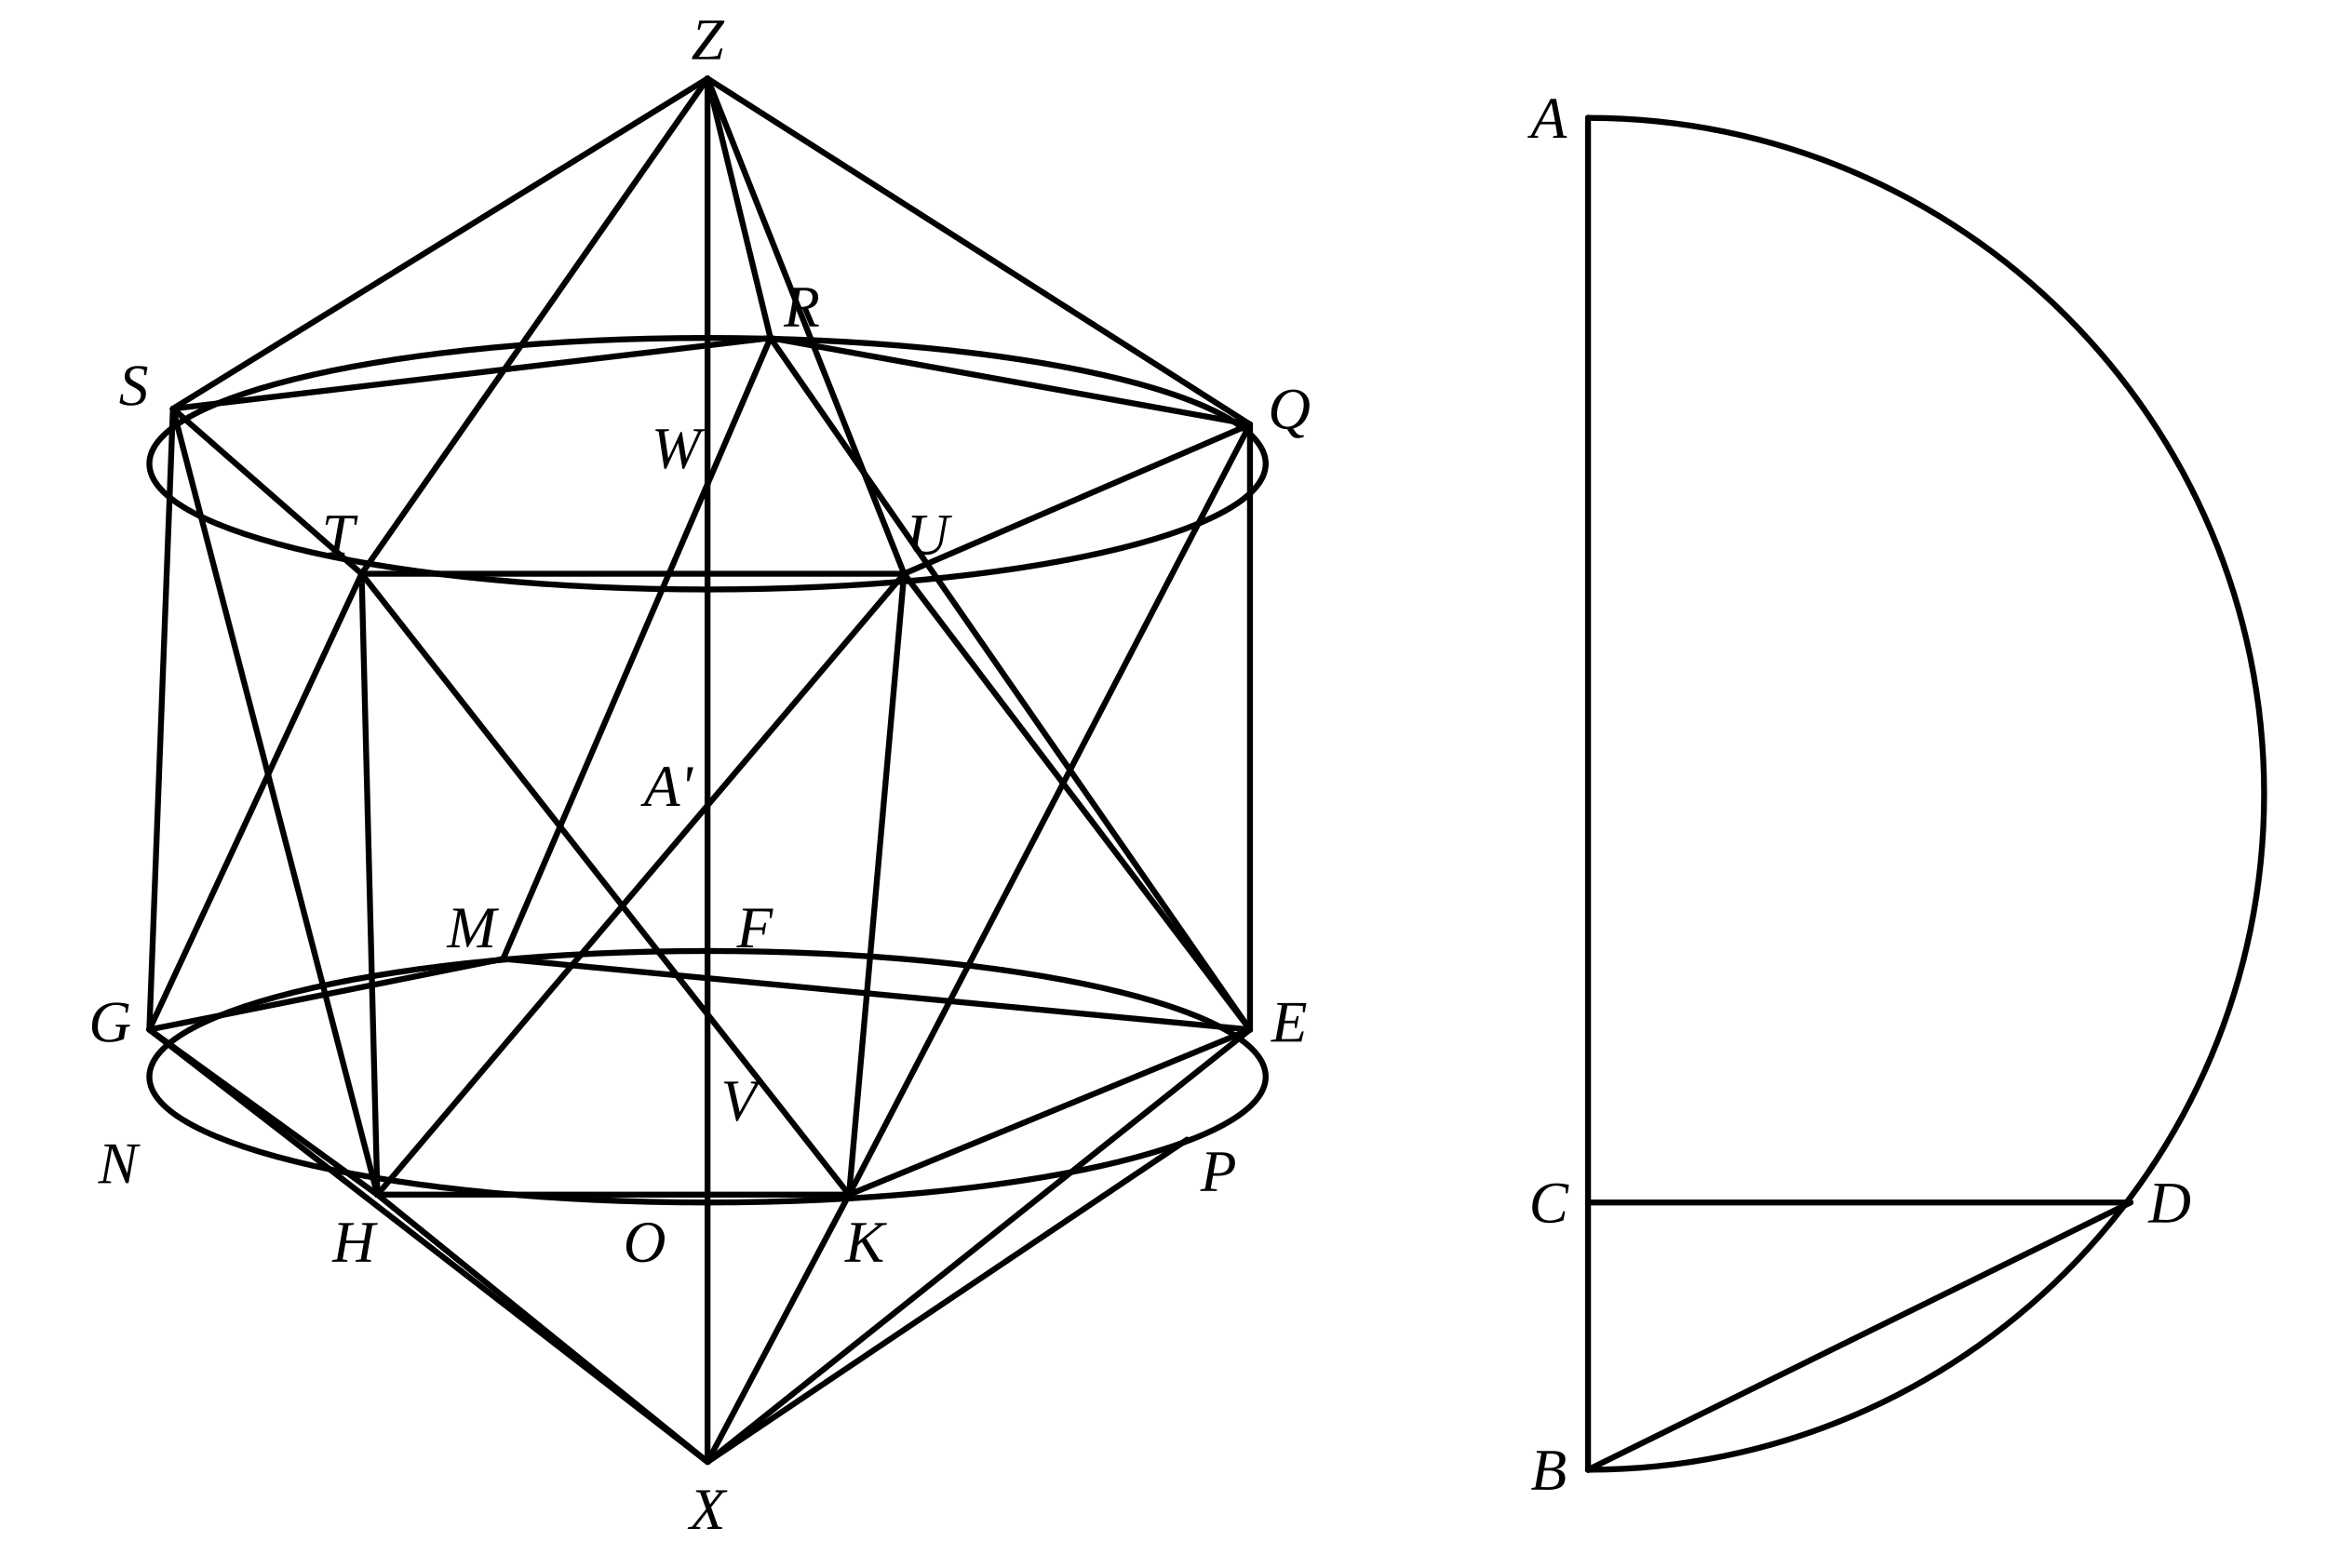
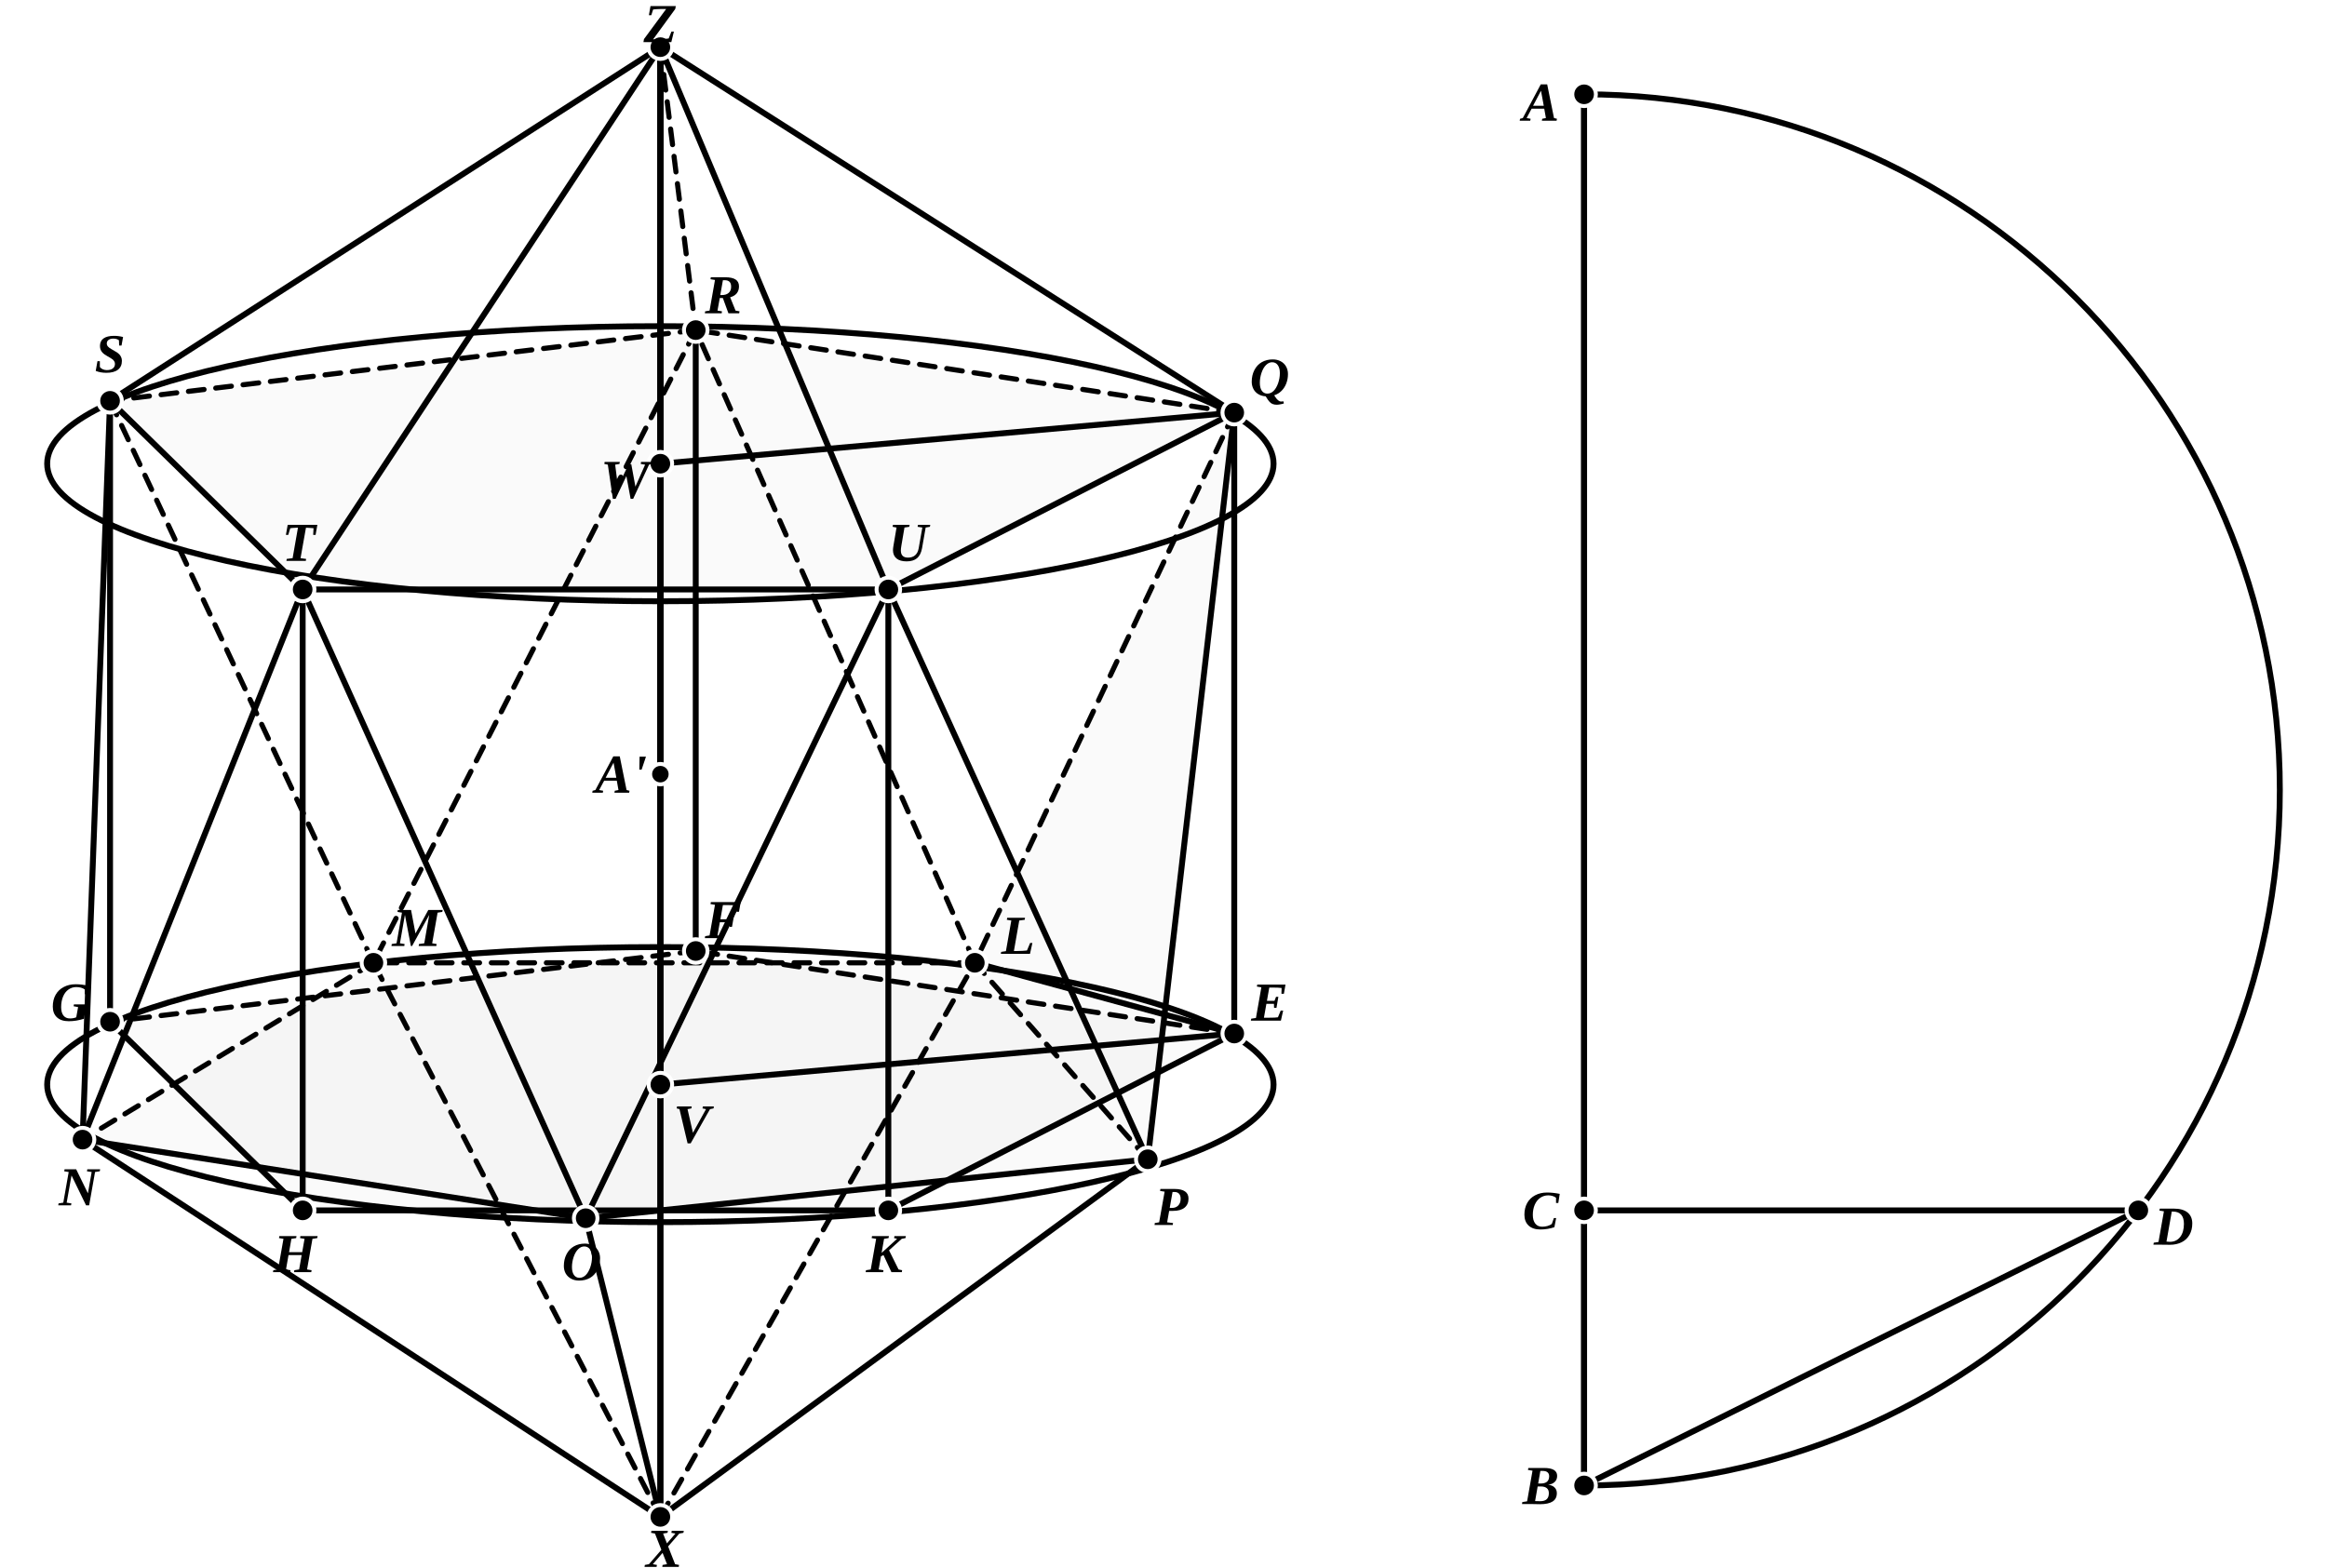
- <svg xmlns="http://www.w3.org/2000/svg" viewBox="0 0 592 399" width="100%" height="100%">
+ <svg xmlns="http://www.w3.org/2000/svg" viewBox="0 0 592 399" width="592" height="399" class="euclid-graphic" data-graphic-id="0491.g1" data-folio="0491" data-graphic="g1" data-proposition="XIII.16.Heath">
  <style>
-     .bg { fill: #ffffff; }
-     .line { stroke: #000000; stroke-width: 1.5; stroke-linecap: round; stroke-linejoin: round; fill: none; }
-     .dashed { stroke: #000000; stroke-width: 1.3; stroke-dasharray: 4,3; stroke-linecap: round; stroke-linejoin: round; fill: none; }
-     .geom:hover { stroke: #0284c7; stroke-width: 2.5; cursor: pointer; }
-     .label { font-family: "Times New Roman", Times, serif; font-size: 15px; font-style: italic; fill: #000000; text-anchor: middle; dominant-baseline: central; user-select: none; }
-     .label:hover { fill: #0284c7; font-weight: bold; cursor: pointer; }
+     .euclid-graphic {
+       font-family: 'Times New Roman', 'Georgia', serif;
+       font-style: italic;
+       background-color: #ffffff;
+     }
+     .geom-line, .geom-circle {
+       stroke: #000000;
+       stroke-width: 1.5;
+       stroke-linecap: round;
+       stroke-linejoin: round;
+       fill: none;
+       transition: stroke 0.15s, stroke-width 0.15s;
+     }
+     .geom-dashed {
+       stroke: #000000;
+       stroke-width: 1.3;
+       stroke-dasharray: 4,3;
+       stroke-linecap: round;
+       stroke-linejoin: round;
+       fill: none;
+       transition: stroke 0.15s, stroke-width 0.15s;
+     }
+     .geom-polygon {
+       fill: #000000;
+       fill-opacity: 0.02;
+       stroke: none;
+       transition: fill-opacity 0.15s;
+     }
+     .wedge, .angle {
+       fill: #ef4444;
+       fill-opacity: 0.24;
+       stroke: #ef4444;
+       stroke-width: 2;
+       stroke-linejoin: round;
+       transition: opacity 0.12s ease;
+     }
+     .geom-point {
+       fill: #000000;
+       stroke: #ffffff;
+       stroke-width: 1;
+     }
+     .geom-label {
+       font-size: 14px;
+       font-weight: bold;
+       fill: #000000;
+       text-anchor: middle;
+       dominant-baseline: central;
+       user-select: none;
+     }
+     .geom-overlay {
+       opacity: 0;
+       pointer-events: none;
+       transition: opacity 0.12s ease;
+     }
+     [data-ref]:hover, .highlight, .geom-highlight-active {
+       opacity: 1 !important;
+       stroke: #ef4444 !important;
+       stroke-width: 3.5 !important;
+       cursor: pointer;
+     }
+     text[data-ref]:hover, text.highlight, text.geom-highlight-active {
+       fill: #ef4444 !important;
+       stroke: none !important;
+     }
+     .geom-polygon:hover, .geom-polygon.highlight, polygon.geom-highlight-active,
+     path.wedge.geom-highlight-active, path.angle.geom-highlight-active {
+       opacity: 1 !important;
+       fill-opacity: 0.24 !important;
+       fill: #ef4444 !important;
+       stroke: #ef4444 !important;
+       stroke-width: 2.5 !important;
+     }
+     .geom-point:hover, .geom-point.highlight, circle.geom-point.geom-highlight-active {
+       r: 5.0 !important;
+       fill: #ef4444 !important;
+       stroke: #ffffff !important;
+       stroke-width: 1.5 !important;
+     }
  </style>
-   <rect class="bg" width="592" height="399" />
-   <ellipse class="line geom" cx="180" cy="118" rx="142" ry="32" />
-   <ellipse class="line geom" cx="180" cy="274" rx="142" ry="32" />
-   <line class="line geom" x1="180" y1="20" x2="180" y2="372" />
-   <polygon class="line geom" points="44,104 196,86 318,108 230,146 92,146" />
-   <polygon class="line geom" points="38,262 128,244 318,262 216,304 96,304" />
-   <line class="line geom" x1="180" y1="20" x2="44" y2="104" />
-   <line class="line geom" x1="180" y1="20" x2="196" y2="86" />
-   <line class="line geom" x1="180" y1="20" x2="318" y2="108" />
-   <line class="line geom" x1="180" y1="20" x2="230" y2="146" />
-   <line class="line geom" x1="180" y1="20" x2="92" y2="146" />
-   <line class="line geom" x1="180" y1="372" x2="38" y2="262" />
-   <line class="line geom" x1="180" y1="372" x2="96" y2="304" />
-   <line class="line geom" x1="180" y1="372" x2="216" y2="304" />
-   <line class="line geom" x1="180" y1="372" x2="302" y2="290" />
-   <line class="line geom" x1="180" y1="372" x2="318" y2="262" />
-   <line class="line geom" x1="44" y1="104" x2="38" y2="262" />
-   <line class="line geom" x1="44" y1="104" x2="96" y2="304" />
-   <line class="line geom" x1="92" y1="146" x2="38" y2="262" />
-   <line class="line geom" x1="92" y1="146" x2="96" y2="304" />
-   <line class="line geom" x1="92" y1="146" x2="216" y2="304" />
-   <line class="line geom" x1="230" y1="146" x2="96" y2="304" />
-   <line class="line geom" x1="230" y1="146" x2="216" y2="304" />
-   <line class="line geom" x1="230" y1="146" x2="318" y2="262" />
-   <line class="line geom" x1="318" y1="108" x2="216" y2="304" />
-   <line class="line geom" x1="318" y1="108" x2="318" y2="262" />
-   <line class="line geom" x1="196" y1="86" x2="128" y2="244" />
-   <line class="line geom" x1="196" y1="86" x2="318" y2="262" />
-   <text class="label" x="180" y="10">Z</text>
-   <text class="label" x="204" y="78">R</text>
-   <text class="label" x="34" y="98">S</text>
-   <text class="label" x="328" y="104">Q</text>
-   <text class="label" x="172" y="114">W</text>
-   <text class="label" x="86" y="136">T</text>
-   <text class="label" x="236" y="136">U</text>
-   <text class="label" x="170" y="200">A'</text>
-   <text class="label" x="192" y="236">F</text>
-   <text class="label" x="120" y="236">M</text>
-   <text class="label" x="28" y="260">G</text>
-   <text class="label" x="328" y="260">E</text>
-   <text class="label" x="188" y="280">V</text>
-   <text class="label" x="30" y="296">N</text>
-   <text class="label" x="90" y="316">H</text>
-   <text class="label" x="164" y="316">O</text>
-   <text class="label" x="220" y="316">K</text>
-   <text class="label" x="310" y="298">P</text>
-   <text class="label" x="180" y="384">X</text>
-   <path class="line geom" d="M 404 30 A 172 172 0 0 1 404 374" />
-   <line class="line geom" x1="404" y1="30" x2="404" y2="374" />
-   <line class="line geom" x1="404" y1="306" x2="542" y2="306" />
-   <line class="line geom" x1="404" y1="374" x2="542" y2="306" />
-   <text class="label" x="394" y="30">A</text>
-   <text class="label" x="394" y="306">C</text>
-   <text class="label" x="552" y="306">D</text>
-   <text class="label" x="394" y="374">B</text>
+   <rect width="100%" height="100%" fill="#ffffff" />
+   <g id="elements">
+     <ellipse id="el-cir-QRSTU" data-ref="( Q R S T U )" data-aliases="( W Q )" data-type="circle" cx="168.0" cy="118.0" rx="156.0" ry="35.0" class="geom-circle" />
+     <ellipse id="el-cir-EFGHK" data-ref="( E F G H K )" data-aliases="( L M N O P ) | ( V E )" data-type="circle" cx="168.0" cy="276.0" rx="156.0" ry="35.0" class="geom-circle" />
+     <path id="el-cir-ADB" data-ref="( A D B )" data-aliases="( B D A )" data-type="circle" d="M 403.0,24.0 A 177.0,177.0 0 0 1 403.0,378.0" class="geom-circle" />
+     <path id="el-arc-EF" data-ref="( E F )" data-aliases="( E L F )" data-type="arc" d="M 314.0,263.0 A 156.0,35.0 0 0 0 177.0,242.0" class="geom-circle geom-overlay" />
+     <path id="el-arc-FG" data-ref="( F G )" data-aliases="( F M G )" data-type="arc" d="M 177.0,242.0 A 156.0,35.0 0 0 0 28.0,260.0" class="geom-circle geom-overlay" />
+   </g>
+   <g id="graphics">
+     <polygon id="el-poly-EFGHK" data-ref="&lt; E F G H K &gt;" data-type="polygon" points="314.0,263.0 177.0,242.0 28.0,260.0 77.0,308.0 226.0,308.0" class="geom-polygon" />
+     <polygon id="el-poly-LMNOP" data-ref="&lt; L M N O P &gt;" data-type="polygon" points="248.0,245.0 95.0,245.0 21.0,290.0 149.0,310.0 292.0,295.0" class="geom-polygon" />
+     <polygon id="el-poly-QRSTU" data-ref="&lt; Q R S T U &gt;" data-type="polygon" points="314.0,105.0 177.0,84.0 28.0,102.0 77.0,150.0 226.0,150.0" class="geom-polygon" />
+     <polygon id="el-tri-QPL" data-ref="&lt; Q P L &gt;" data-aliases="&lt; Q L P &gt; | &lt; P Q L &gt;" data-type="polygon" points="314.0,105.0 292.0,295.0 248.0,245.0" class="geom-polygon" />
+     <line id="el-seg-QR" data-ref="/ Q R /" data-aliases="/ R Q /" data-type="segment" x1="314.0" y1="105.0" x2="177.0" y2="84.0" class="geom-dashed" />
+     <line id="el-seg-RS" data-ref="/ R S /" data-aliases="/ S R /" data-type="segment" x1="177.0" y1="84.0" x2="28.0" y2="102.0" class="geom-dashed" />
+     <line id="el-seg-ST" data-ref="/ S T /" data-aliases="/ T S /" data-type="segment" x1="28.0" y1="102.0" x2="77.0" y2="150.0" class="geom-line" />
+     <line id="el-seg-TU" data-ref="/ T U /" data-aliases="/ U T /" data-type="segment" x1="77.0" y1="150.0" x2="226.0" y2="150.0" class="geom-line" />
+     <line id="el-seg-UQ" data-ref="/ U Q /" data-aliases="/ Q U /" data-type="segment" x1="226.0" y1="150.0" x2="314.0" y2="105.0" class="geom-line" />
+     <line id="el-seg-EF" data-ref="/ E F /" data-aliases="/ F E /" data-type="segment" x1="314.0" y1="263.0" x2="177.0" y2="242.0" class="geom-dashed" />
+     <line id="el-seg-FG" data-ref="/ F G /" data-aliases="/ G F /" data-type="segment" x1="177.0" y1="242.0" x2="28.0" y2="260.0" class="geom-dashed" />
+     <line id="el-seg-GH" data-ref="/ G H /" data-aliases="/ H G /" data-type="segment" x1="28.0" y1="260.0" x2="77.0" y2="308.0" class="geom-line" />
+     <line id="el-seg-HK" data-ref="/ H K /" data-aliases="/ K H /" data-type="segment" x1="77.0" y1="308.0" x2="226.0" y2="308.0" class="geom-line" />
+     <line id="el-seg-KE" data-ref="/ K E /" data-aliases="/ E K /" data-type="segment" x1="226.0" y1="308.0" x2="314.0" y2="263.0" class="geom-line" />
+     <line id="el-seg-LM" data-ref="/ L M /" data-aliases="/ M L /" data-type="segment" x1="248.0" y1="245.0" x2="95.0" y2="245.0" class="geom-dashed" />
+     <line id="el-seg-MN" data-ref="/ M N /" data-aliases="/ N M /" data-type="segment" x1="95.0" y1="245.0" x2="21.0" y2="290.0" class="geom-dashed" />
+     <line id="el-seg-NO" data-ref="/ N O /" data-aliases="/ O N /" data-type="segment" x1="21.0" y1="290.0" x2="149.0" y2="310.0" class="geom-line" />
+     <line id="el-seg-OP" data-ref="/ O P /" data-aliases="/ P O /" data-type="segment" x1="149.0" y1="310.0" x2="292.0" y2="295.0" class="geom-line" />
+     <line id="el-seg-PL" data-ref="/ P L /" data-aliases="/ L P /" data-type="segment" x1="292.0" y1="295.0" x2="248.0" y2="245.0" class="geom-dashed" />
+     <line id="el-seg-EL" data-ref="/ E L /" data-aliases="/ L E /" data-type="segment" x1="314.0" y1="263.0" x2="248.0" y2="245.0" class="geom-line" />
+     <line id="el-seg-EQ" data-ref="/ E Q /" data-aliases="/ Q E /" data-type="segment" x1="314.0" y1="263.0" x2="314.0" y2="105.0" class="geom-line" />
+     <line id="el-seg-FR" data-ref="/ F R /" data-aliases="/ R F /" data-type="segment" x1="177.0" y1="242.0" x2="177.0" y2="84.0" class="geom-line" />
+     <line id="el-seg-GS" data-ref="/ G S /" data-aliases="/ S G /" data-type="segment" x1="28.0" y1="260.0" x2="28.0" y2="102.0" class="geom-line" />
+     <line id="el-seg-HT" data-ref="/ H T /" data-aliases="/ T H /" data-type="segment" x1="77.0" y1="308.0" x2="77.0" y2="150.0" class="geom-line" />
+     <line id="el-seg-KU" data-ref="/ K U /" data-aliases="/ U K /" data-type="segment" x1="226.0" y1="308.0" x2="226.0" y2="150.0" class="geom-line" />
+     <line id="el-seg-QL" data-ref="/ Q L /" data-aliases="/ L Q /" data-type="segment" x1="314.0" y1="105.0" x2="248.0" y2="245.0" class="geom-dashed" />
+     <line id="el-seg-LR" data-ref="/ L R /" data-aliases="/ R L /" data-type="segment" x1="248.0" y1="245.0" x2="177.0" y2="84.0" class="geom-dashed" />
+     <line id="el-seg-RM" data-ref="/ R M /" data-aliases="/ M R /" data-type="segment" x1="177.0" y1="84.0" x2="95.0" y2="245.0" class="geom-dashed" />
+     <line id="el-seg-MS" data-ref="/ M S /" data-aliases="/ S M /" data-type="segment" x1="95.0" y1="245.0" x2="28.0" y2="102.0" class="geom-dashed" />
+     <line id="el-seg-SN" data-ref="/ S N /" data-aliases="/ N S /" data-type="segment" x1="28.0" y1="102.0" x2="21.0" y2="290.0" class="geom-line" />
+     <line id="el-seg-NT" data-ref="/ N T /" data-aliases="/ T N /" data-type="segment" x1="21.0" y1="290.0" x2="77.0" y2="150.0" class="geom-line" />
+     <line id="el-seg-TO" data-ref="/ T O /" data-aliases="/ O T /" data-type="segment" x1="77.0" y1="150.0" x2="149.0" y2="310.0" class="geom-line" />
+     <line id="el-seg-OU" data-ref="/ O U /" data-aliases="/ U O /" data-type="segment" x1="149.0" y1="310.0" x2="226.0" y2="150.0" class="geom-line" />
+     <line id="el-seg-UP" data-ref="/ U P /" data-aliases="/ P U /" data-type="segment" x1="226.0" y1="150.0" x2="292.0" y2="295.0" class="geom-line" />
+     <line id="el-seg-PQ" data-ref="/ P Q /" data-aliases="/ Q P /" data-type="segment" x1="292.0" y1="295.0" x2="314.0" y2="105.0" class="geom-line" />
+     <line id="el-seg-ZQ" data-ref="/ Z Q /" data-aliases="/ Q Z /" data-type="segment" x1="168.0" y1="12.0" x2="314.0" y2="105.0" class="geom-line" />
+     <line id="el-seg-ZR" data-ref="/ Z R /" data-aliases="/ R Z /" data-type="segment" x1="168.0" y1="12.0" x2="177.0" y2="84.0" class="geom-dashed" />
+     <line id="el-seg-ZS" data-ref="/ Z S /" data-aliases="/ S Z /" data-type="segment" x1="168.0" y1="12.0" x2="28.0" y2="102.0" class="geom-line" />
+     <line id="el-seg-ZT" data-ref="/ Z T /" data-aliases="/ T Z /" data-type="segment" x1="168.0" y1="12.0" x2="77.0" y2="150.0" class="geom-line" />
+     <line id="el-seg-ZU" data-ref="/ Z U /" data-aliases="/ U Z /" data-type="segment" x1="168.0" y1="12.0" x2="226.0" y2="150.0" class="geom-line" />
+     <line id="el-seg-XL" data-ref="/ X L /" data-aliases="/ L X /" data-type="segment" x1="168.0" y1="386.0" x2="248.0" y2="245.0" class="geom-dashed" />
+     <line id="el-seg-XM" data-ref="/ X M /" data-aliases="/ M X /" data-type="segment" x1="168.0" y1="386.0" x2="95.0" y2="245.0" class="geom-dashed" />
+     <line id="el-seg-XN" data-ref="/ X N /" data-aliases="/ N X /" data-type="segment" x1="168.0" y1="386.0" x2="21.0" y2="290.0" class="geom-line" />
+     <line id="el-seg-XO" data-ref="/ X O /" data-aliases="/ O X /" data-type="segment" x1="168.0" y1="386.0" x2="149.0" y2="310.0" class="geom-line" />
+     <line id="el-seg-XP" data-ref="/ X P /" data-aliases="/ P X /" data-type="segment" x1="168.0" y1="386.0" x2="292.0" y2="295.0" class="geom-line" />
+     <line id="el-seg-XZ" data-ref="/ X Z /" data-aliases="/ Z X /" data-type="segment" x1="168.0" y1="386.0" x2="168.0" y2="12.0" class="geom-line" />
+     <line id="el-seg-VZ" data-ref="/ V Z /" data-aliases="/ Z V /" data-type="segment" x1="168.0" y1="276.0" x2="168.0" y2="12.0" class="geom-line" />
+     <line id="el-seg-VW" data-ref="/ V W /" data-aliases="/ W V /" data-type="segment" x1="168.0" y1="276.0" x2="168.0" y2="118.0" class="geom-line" />
+     <line id="el-seg-VX" data-ref="/ V X /" data-aliases="/ X V /" data-type="segment" x1="168.0" y1="276.0" x2="168.0" y2="386.0" class="geom-line" />
+     <line id="el-seg-WZ" data-ref="/ W Z /" data-aliases="/ Z W /" data-type="segment" x1="168.0" y1="118.0" x2="168.0" y2="12.0" class="geom-line" />
+     <line id="el-seg-AprimeZ" data-ref="/ A' Z /" data-aliases="/ Z A' /" data-type="segment" x1="168.0" y1="197.0" x2="168.0" y2="12.0" class="geom-line" />
+     <line id="el-seg-AprimeW" data-ref="/ A' W /" data-aliases="/ W A' /" data-type="segment" x1="168.0" y1="197.0" x2="168.0" y2="118.0" class="geom-line" />
+     <line id="el-seg-WQ" data-ref="/ W Q /" data-aliases="/ Q W /" data-type="segment" x1="168.0" y1="118.0" x2="314.0" y2="105.0" class="geom-line" />
+     <line id="el-seg-VE" data-ref="/ V E /" data-aliases="/ E V /" data-type="segment" x1="168.0" y1="276.0" x2="314.0" y2="263.0" class="geom-line" />
+     <line id="el-seg-AB" data-ref="/ A B /" data-aliases="/ B A / | / A C B / | / B C A /" data-type="segment" x1="403.0" y1="24.0" x2="403.0" y2="378.0" class="geom-line" />
+     <line id="el-seg-AC" data-ref="/ A C /" data-aliases="/ C A /" data-type="segment" x1="403.0" y1="24.0" x2="403.0" y2="308.0" class="geom-line" />
+     <line id="el-seg-CB" data-ref="/ C B /" data-aliases="/ B C /" data-type="segment" x1="403.0" y1="308.0" x2="403.0" y2="378.0" class="geom-line" />
+     <line id="el-seg-CD" data-ref="/ C D /" data-aliases="/ D C /" data-type="segment" x1="403.0" y1="308.0" x2="544.0" y2="308.0" class="geom-line" />
+     <line id="el-seg-BD" data-ref="/ B D /" data-aliases="/ D B /" data-type="segment" x1="403.0" y1="378.0" x2="544.0" y2="308.0" class="geom-line" />
+     <path id="el-ang-ZWQ" data-ref="&lt; Z W Q )" data-aliases="&lt; Q W Z )" data-type="angle" d="M 168.0,118.0 L 168.0,98.0 L 188.0,116.2 Z" class="wedge angle geom-overlay" />
+   </g>
+   <g id="highlights" style="pointer-events: none;">
+     <ellipse id="hl-cir-QRSTU" data-ref="( Q R S T U )" data-aliases="( W Q )" cx="168.0" cy="118.0" rx="156.0" ry="35.0" class="geom-circle geom-overlay" />
+     <ellipse id="hl-cir-EFGHK" data-ref="( E F G H K )" data-aliases="( L M N O P ) | ( V E )" cx="168.0" cy="276.0" rx="156.0" ry="35.0" class="geom-circle geom-overlay" />
+     <path id="hl-cir-ADB" data-ref="( A D B )" data-aliases="( B D A )" d="M 403.0,24.0 A 177.0,177.0 0 0 1 403.0,378.0" class="geom-circle geom-overlay" />
+     <path id="hl-arc-EF" data-ref="( E F )" data-aliases="( E L F )" d="M 314.0,263.0 A 156.0,35.0 0 0 0 177.0,242.0" class="geom-circle geom-overlay" />
+     <path id="hl-arc-FG" data-ref="( F G )" data-aliases="( F M G )" d="M 177.0,242.0 A 156.0,35.0 0 0 0 28.0,260.0" class="geom-circle geom-overlay" />
+     <polygon id="hl-poly-EFGHK" data-ref="&lt; E F G H K &gt;" points="314.0,263.0 177.0,242.0 28.0,260.0 77.0,308.0 226.0,308.0" class="geom-polygon geom-overlay" />
+     <polygon id="hl-poly-LMNOP" data-ref="&lt; L M N O P &gt;" points="248.0,245.0 95.0,245.0 21.0,290.0 149.0,310.0 292.0,295.0" class="geom-polygon geom-overlay" />
+     <polygon id="hl-poly-QRSTU" data-ref="&lt; Q R S T U &gt;" points="314.0,105.0 177.0,84.0 28.0,102.0 77.0,150.0 226.0,150.0" class="geom-polygon geom-overlay" />
+     <polygon id="hl-tri-QPL" data-ref="&lt; Q P L &gt;" data-aliases="&lt; Q L P &gt; | &lt; P Q L &gt;" points="314.0,105.0 292.0,295.0 248.0,245.0" class="geom-polygon geom-overlay" />
+     <line id="hl-seg-QR" data-ref="/ Q R /" data-aliases="/ R Q /" x1="314.0" y1="105.0" x2="177.0" y2="84.0" class="geom-line geom-overlay" />
+     <line id="hl-seg-RS" data-ref="/ R S /" data-aliases="/ S R /" x1="177.0" y1="84.0" x2="28.0" y2="102.0" class="geom-line geom-overlay" />
+     <line id="hl-seg-ST" data-ref="/ S T /" data-aliases="/ T S /" x1="28.0" y1="102.0" x2="77.0" y2="150.0" class="geom-line geom-overlay" />
+     <line id="hl-seg-TU" data-ref="/ T U /" data-aliases="/ U T /" x1="77.0" y1="150.0" x2="226.0" y2="150.0" class="geom-line geom-overlay" />
+     <line id="hl-seg-UQ" data-ref="/ U Q /" data-aliases="/ Q U /" x1="226.0" y1="150.0" x2="314.0" y2="105.0" class="geom-line geom-overlay" />
+     <line id="hl-seg-EF" data-ref="/ E F /" data-aliases="/ F E /" x1="314.0" y1="263.0" x2="177.0" y2="242.0" class="geom-line geom-overlay" />
+     <line id="hl-seg-FG" data-ref="/ F G /" data-aliases="/ G F /" x1="177.0" y1="242.0" x2="28.0" y2="260.0" class="geom-line geom-overlay" />
+     <line id="hl-seg-GH" data-ref="/ G H /" data-aliases="/ H G /" x1="28.0" y1="260.0" x2="77.0" y2="308.0" class="geom-line geom-overlay" />
+     <line id="hl-seg-HK" data-ref="/ H K /" data-aliases="/ K H /" x1="77.0" y1="308.0" x2="226.0" y2="308.0" class="geom-line geom-overlay" />
+     <line id="hl-seg-KE" data-ref="/ K E /" data-aliases="/ E K /" x1="226.0" y1="308.0" x2="314.0" y2="263.0" class="geom-line geom-overlay" />
+     <line id="hl-seg-LM" data-ref="/ L M /" data-aliases="/ M L /" x1="248.0" y1="245.0" x2="95.0" y2="245.0" class="geom-line geom-overlay" />
+     <line id="hl-seg-MN" data-ref="/ M N /" data-aliases="/ N M /" x1="95.0" y1="245.0" x2="21.0" y2="290.0" class="geom-line geom-overlay" />
+     <line id="hl-seg-NO" data-ref="/ N O /" data-aliases="/ O N /" x1="21.0" y1="290.0" x2="149.0" y2="310.0" class="geom-line geom-overlay" />
+     <line id="hl-seg-OP" data-ref="/ O P /" data-aliases="/ P O /" x1="149.0" y1="310.0" x2="292.0" y2="295.0" class="geom-line geom-overlay" />
+     <line id="hl-seg-PL" data-ref="/ P L /" data-aliases="/ L P /" x1="292.0" y1="295.0" x2="248.0" y2="245.0" class="geom-line geom-overlay" />
+     <line id="hl-seg-EL" data-ref="/ E L /" data-aliases="/ L E /" x1="314.0" y1="263.0" x2="248.0" y2="245.0" class="geom-line geom-overlay" />
+     <line id="hl-seg-EQ" data-ref="/ E Q /" data-aliases="/ Q E /" x1="314.0" y1="263.0" x2="314.0" y2="105.0" class="geom-line geom-overlay" />
+     <line id="hl-seg-FR" data-ref="/ F R /" data-aliases="/ R F /" x1="177.0" y1="242.0" x2="177.0" y2="84.0" class="geom-line geom-overlay" />
+     <line id="hl-seg-GS" data-ref="/ G S /" data-aliases="/ S G /" x1="28.0" y1="260.0" x2="28.0" y2="102.0" class="geom-line geom-overlay" />
+     <line id="hl-seg-HT" data-ref="/ H T /" data-aliases="/ T H /" x1="77.0" y1="308.0" x2="77.0" y2="150.0" class="geom-line geom-overlay" />
+     <line id="hl-seg-KU" data-ref="/ K U /" data-aliases="/ U K /" x1="226.0" y1="308.0" x2="226.0" y2="150.0" class="geom-line geom-overlay" />
+     <line id="hl-seg-QL" data-ref="/ Q L /" data-aliases="/ L Q /" x1="314.0" y1="105.0" x2="248.0" y2="245.0" class="geom-line geom-overlay" />
+     <line id="hl-seg-LR" data-ref="/ L R /" data-aliases="/ R L /" x1="248.0" y1="245.0" x2="177.0" y2="84.0" class="geom-line geom-overlay" />
+     <line id="hl-seg-RM" data-ref="/ R M /" data-aliases="/ M R /" x1="177.0" y1="84.0" x2="95.0" y2="245.0" class="geom-line geom-overlay" />
+     <line id="hl-seg-MS" data-ref="/ M S /" data-aliases="/ S M /" x1="95.0" y1="245.0" x2="28.0" y2="102.0" class="geom-line geom-overlay" />
+     <line id="hl-seg-SN" data-ref="/ S N /" data-aliases="/ N S /" x1="28.0" y1="102.0" x2="21.0" y2="290.0" class="geom-line geom-overlay" />
+     <line id="hl-seg-NT" data-ref="/ N T /" data-aliases="/ T N /" x1="21.0" y1="290.0" x2="77.0" y2="150.0" class="geom-line geom-overlay" />
+     <line id="hl-seg-TO" data-ref="/ T O /" data-aliases="/ O T /" x1="77.0" y1="150.0" x2="149.0" y2="310.0" class="geom-line geom-overlay" />
+     <line id="hl-seg-OU" data-ref="/ O U /" data-aliases="/ U O /" x1="149.0" y1="310.0" x2="226.0" y2="150.0" class="geom-line geom-overlay" />
+     <line id="hl-seg-UP" data-ref="/ U P /" data-aliases="/ P U /" x1="226.0" y1="150.0" x2="292.0" y2="295.0" class="geom-line geom-overlay" />
+     <line id="hl-seg-PQ" data-ref="/ P Q /" data-aliases="/ Q P /" x1="292.0" y1="295.0" x2="314.0" y2="105.0" class="geom-line geom-overlay" />
+     <line id="hl-seg-ZQ" data-ref="/ Z Q /" data-aliases="/ Q Z /" x1="168.0" y1="12.0" x2="314.0" y2="105.0" class="geom-line geom-overlay" />
+     <line id="hl-seg-ZR" data-ref="/ Z R /" data-aliases="/ R Z /" x1="168.0" y1="12.0" x2="177.0" y2="84.0" class="geom-line geom-overlay" />
+     <line id="hl-seg-ZS" data-ref="/ Z S /" data-aliases="/ S Z /" x1="168.0" y1="12.0" x2="28.0" y2="102.0" class="geom-line geom-overlay" />
+     <line id="hl-seg-ZT" data-ref="/ Z T /" data-aliases="/ T Z /" x1="168.0" y1="12.0" x2="77.0" y2="150.0" class="geom-line geom-overlay" />
+     <line id="hl-seg-ZU" data-ref="/ Z U /" data-aliases="/ U Z /" x1="168.0" y1="12.0" x2="226.0" y2="150.0" class="geom-line geom-overlay" />
+     <line id="hl-seg-XL" data-ref="/ X L /" data-aliases="/ L X /" x1="168.0" y1="386.0" x2="248.0" y2="245.0" class="geom-line geom-overlay" />
+     <line id="hl-seg-XM" data-ref="/ X M /" data-aliases="/ M X /" x1="168.0" y1="386.0" x2="95.0" y2="245.0" class="geom-line geom-overlay" />
+     <line id="hl-seg-XN" data-ref="/ X N /" data-aliases="/ N X /" x1="168.0" y1="386.0" x2="21.0" y2="290.0" class="geom-line geom-overlay" />
+     <line id="hl-seg-XO" data-ref="/ X O /" data-aliases="/ O X /" x1="168.0" y1="386.0" x2="149.0" y2="310.0" class="geom-line geom-overlay" />
+     <line id="hl-seg-XP" data-ref="/ X P /" data-aliases="/ P X /" x1="168.0" y1="386.0" x2="292.0" y2="295.0" class="geom-line geom-overlay" />
+     <line id="hl-seg-XZ" data-ref="/ X Z /" data-aliases="/ Z X /" x1="168.0" y1="386.0" x2="168.0" y2="12.0" class="geom-line geom-overlay" />
+     <line id="hl-seg-VZ" data-ref="/ V Z /" data-aliases="/ Z V /" x1="168.0" y1="276.0" x2="168.0" y2="12.0" class="geom-line geom-overlay" />
+     <line id="hl-seg-VW" data-ref="/ V W /" data-aliases="/ W V /" x1="168.0" y1="276.0" x2="168.0" y2="118.0" class="geom-line geom-overlay" />
+     <line id="hl-seg-VX" data-ref="/ V X /" data-aliases="/ X V /" x1="168.0" y1="276.0" x2="168.0" y2="386.0" class="geom-line geom-overlay" />
+     <line id="hl-seg-WZ" data-ref="/ W Z /" data-aliases="/ Z W /" x1="168.0" y1="118.0" x2="168.0" y2="12.0" class="geom-line geom-overlay" />
+     <line id="hl-seg-AprimeZ" data-ref="/ A' Z /" data-aliases="/ Z A' /" x1="168.0" y1="197.0" x2="168.0" y2="12.0" class="geom-line geom-overlay" />
+     <line id="hl-seg-AprimeW" data-ref="/ A' W /" data-aliases="/ W A' /" x1="168.0" y1="197.0" x2="168.0" y2="118.0" class="geom-line geom-overlay" />
+     <line id="hl-seg-WQ" data-ref="/ W Q /" data-aliases="/ Q W /" x1="168.0" y1="118.0" x2="314.0" y2="105.0" class="geom-line geom-overlay" />
+     <line id="hl-seg-VE" data-ref="/ V E /" data-aliases="/ E V /" x1="168.0" y1="276.0" x2="314.0" y2="263.0" class="geom-line geom-overlay" />
+     <line id="hl-seg-AB" data-ref="/ A B /" data-aliases="/ B A / | / A C B / | / B C A /" x1="403.0" y1="24.0" x2="403.0" y2="378.0" class="geom-line geom-overlay" />
+     <line id="hl-seg-AC" data-ref="/ A C /" data-aliases="/ C A /" x1="403.0" y1="24.0" x2="403.0" y2="308.0" class="geom-line geom-overlay" />
+     <line id="hl-seg-CB" data-ref="/ C B /" data-aliases="/ B C /" x1="403.0" y1="308.0" x2="403.0" y2="378.0" class="geom-line geom-overlay" />
+     <line id="hl-seg-CD" data-ref="/ C D /" data-aliases="/ D C /" x1="403.0" y1="308.0" x2="544.0" y2="308.0" class="geom-line geom-overlay" />
+     <line id="hl-seg-BD" data-ref="/ B D /" data-aliases="/ D B /" x1="403.0" y1="378.0" x2="544.0" y2="308.0" class="geom-line geom-overlay" />
+     <path id="hl-ang-ZWQ" data-ref="&lt; Z W Q )" data-aliases="&lt; Q W Z )" d="M 168.0,118.0 L 168.0,98.0 L 188.0,116.2 Z" class="wedge angle geom-overlay" />
+   </g>
+   <g id="points">
+     <circle id="el-pt-A" data-ref="A" data-type="point" cx="403.0" cy="24.0" r="3.0" class="geom-point" />
+     <circle id="el-pt-B" data-ref="B" data-type="point" cx="403.0" cy="378.0" r="3.0" class="geom-point" />
+     <circle id="el-pt-C" data-ref="C" data-type="point" cx="403.0" cy="308.0" r="3.0" class="geom-point" />
+     <circle id="el-pt-D" data-ref="D" data-type="point" cx="544.0" cy="308.0" r="3.0" class="geom-point" />
+     <circle id="el-pt-E" data-ref="E" data-type="point" cx="314.0" cy="263.0" r="3.0" class="geom-point" />
+     <circle id="el-pt-F" data-ref="F" data-type="point" cx="177.0" cy="242.0" r="3.0" class="geom-point" />
+     <circle id="el-pt-G" data-ref="G" data-type="point" cx="28.0" cy="260.0" r="3.0" class="geom-point" />
+     <circle id="el-pt-H" data-ref="H" data-type="point" cx="77.0" cy="308.0" r="3.0" class="geom-point" />
+     <circle id="el-pt-K" data-ref="K" data-type="point" cx="226.0" cy="308.0" r="3.0" class="geom-point" />
+     <circle id="el-pt-L" data-ref="L" data-type="point" cx="248.0" cy="245.0" r="3.0" class="geom-point" />
+     <circle id="el-pt-M" data-ref="M" data-type="point" cx="95.0" cy="245.0" r="3.0" class="geom-point" />
+     <circle id="el-pt-N" data-ref="N" data-type="point" cx="21.0" cy="290.0" r="3.0" class="geom-point" />
+     <circle id="el-pt-O" data-ref="O" data-type="point" cx="149.0" cy="310.0" r="3.0" class="geom-point" />
+     <circle id="el-pt-P" data-ref="P" data-type="point" cx="292.0" cy="295.0" r="3.0" class="geom-point" />
+     <circle id="el-pt-Q" data-ref="Q" data-type="point" cx="314.0" cy="105.0" r="3.0" class="geom-point" />
+     <circle id="el-pt-R" data-ref="R" data-type="point" cx="177.0" cy="84.0" r="3.0" class="geom-point" />
+     <circle id="el-pt-S" data-ref="S" data-type="point" cx="28.0" cy="102.0" r="3.0" class="geom-point" />
+     <circle id="el-pt-T" data-ref="T" data-type="point" cx="77.0" cy="150.0" r="3.0" class="geom-point" />
+     <circle id="el-pt-U" data-ref="U" data-type="point" cx="226.0" cy="150.0" r="3.0" class="geom-point" />
+     <circle id="el-pt-V" data-ref="V" data-type="point" cx="168.0" cy="276.0" r="3.0" class="geom-point" />
+     <circle id="el-pt-W" data-ref="W" data-type="point" cx="168.0" cy="118.0" r="3.0" class="geom-point" />
+     <circle id="el-pt-X" data-ref="X" data-type="point" cx="168.0" cy="386.0" r="3.0" class="geom-point" />
+     <circle id="el-pt-Z" data-ref="Z" data-type="point" cx="168.0" cy="12.0" r="3.0" class="geom-point" />
+     <circle id="el-pt-Aprime" data-ref="A'" data-type="point" cx="168.0" cy="197.0" r="2.6" class="geom-point" />
+   </g>
+   <g id="labels">
+     <text id="lbl-Z" data-ref="Z" x="168.0" y="6.0" class="geom-label">Z</text>
+     <text id="lbl-R" data-ref="R" x="184.0" y="75.0" class="geom-label">R</text>
+     <text id="lbl-S" data-ref="S" x="28.0" y="90.0" class="geom-label">S</text>
+     <text id="lbl-Q" data-ref="Q" x="323.0" y="96.0" class="geom-label">Q</text>
+     <text id="lbl-W" data-ref="W" x="159.0" y="122.0" class="geom-label">W</text>
+     <text id="lbl-T" data-ref="T" x="76.0" y="138.0" class="geom-label">T</text>
+     <text id="lbl-U" data-ref="U" x="231.0" y="138.0" class="geom-label">U</text>
+     <text id="lbl-Aprime" data-ref="A'" x="158.0" y="197.0" class="geom-label">A'</text>
+     <text id="lbl-M" data-ref="M" x="106.0" y="236.0" class="geom-label">M</text>
+     <text id="lbl-F" data-ref="F" x="184.0" y="234.0" class="geom-label">F</text>
+     <text id="lbl-L" data-ref="L" x="259.0" y="238.0" class="geom-label">L</text>
+     <text id="lbl-G" data-ref="G" x="18.0" y="255.0" class="geom-label">G</text>
+     <text id="lbl-E" data-ref="E" x="323.0" y="255.0" class="geom-label">E</text>
+     <text id="lbl-V" data-ref="V" x="176.0" y="286.0" class="geom-label">V</text>
+     <text id="lbl-N" data-ref="N" x="20.0" y="302.0" class="geom-label">N</text>
+     <text id="lbl-P" data-ref="P" x="298.0" y="307.0" class="geom-label">P</text>
+     <text id="lbl-H" data-ref="H" x="75.0" y="319.0" class="geom-label">H</text>
+     <text id="lbl-O" data-ref="O" x="148.0" y="321.0" class="geom-label">O</text>
+     <text id="lbl-K" data-ref="K" x="225.0" y="319.0" class="geom-label">K</text>
+     <text id="lbl-X" data-ref="X" x="169.0" y="394.0" class="geom-label">X</text>
+     <text id="lbl-A" data-ref="A" x="392.0" y="26.0" class="geom-label">A</text>
+     <text id="lbl-C" data-ref="C" x="392.0" y="308.0" class="geom-label">C</text>
+     <text id="lbl-D" data-ref="D" x="553.0" y="312.0" class="geom-label">D</text>
+     <text id="lbl-B" data-ref="B" x="392.0" y="378.0" class="geom-label">B</text>
+   </g>
</svg>
